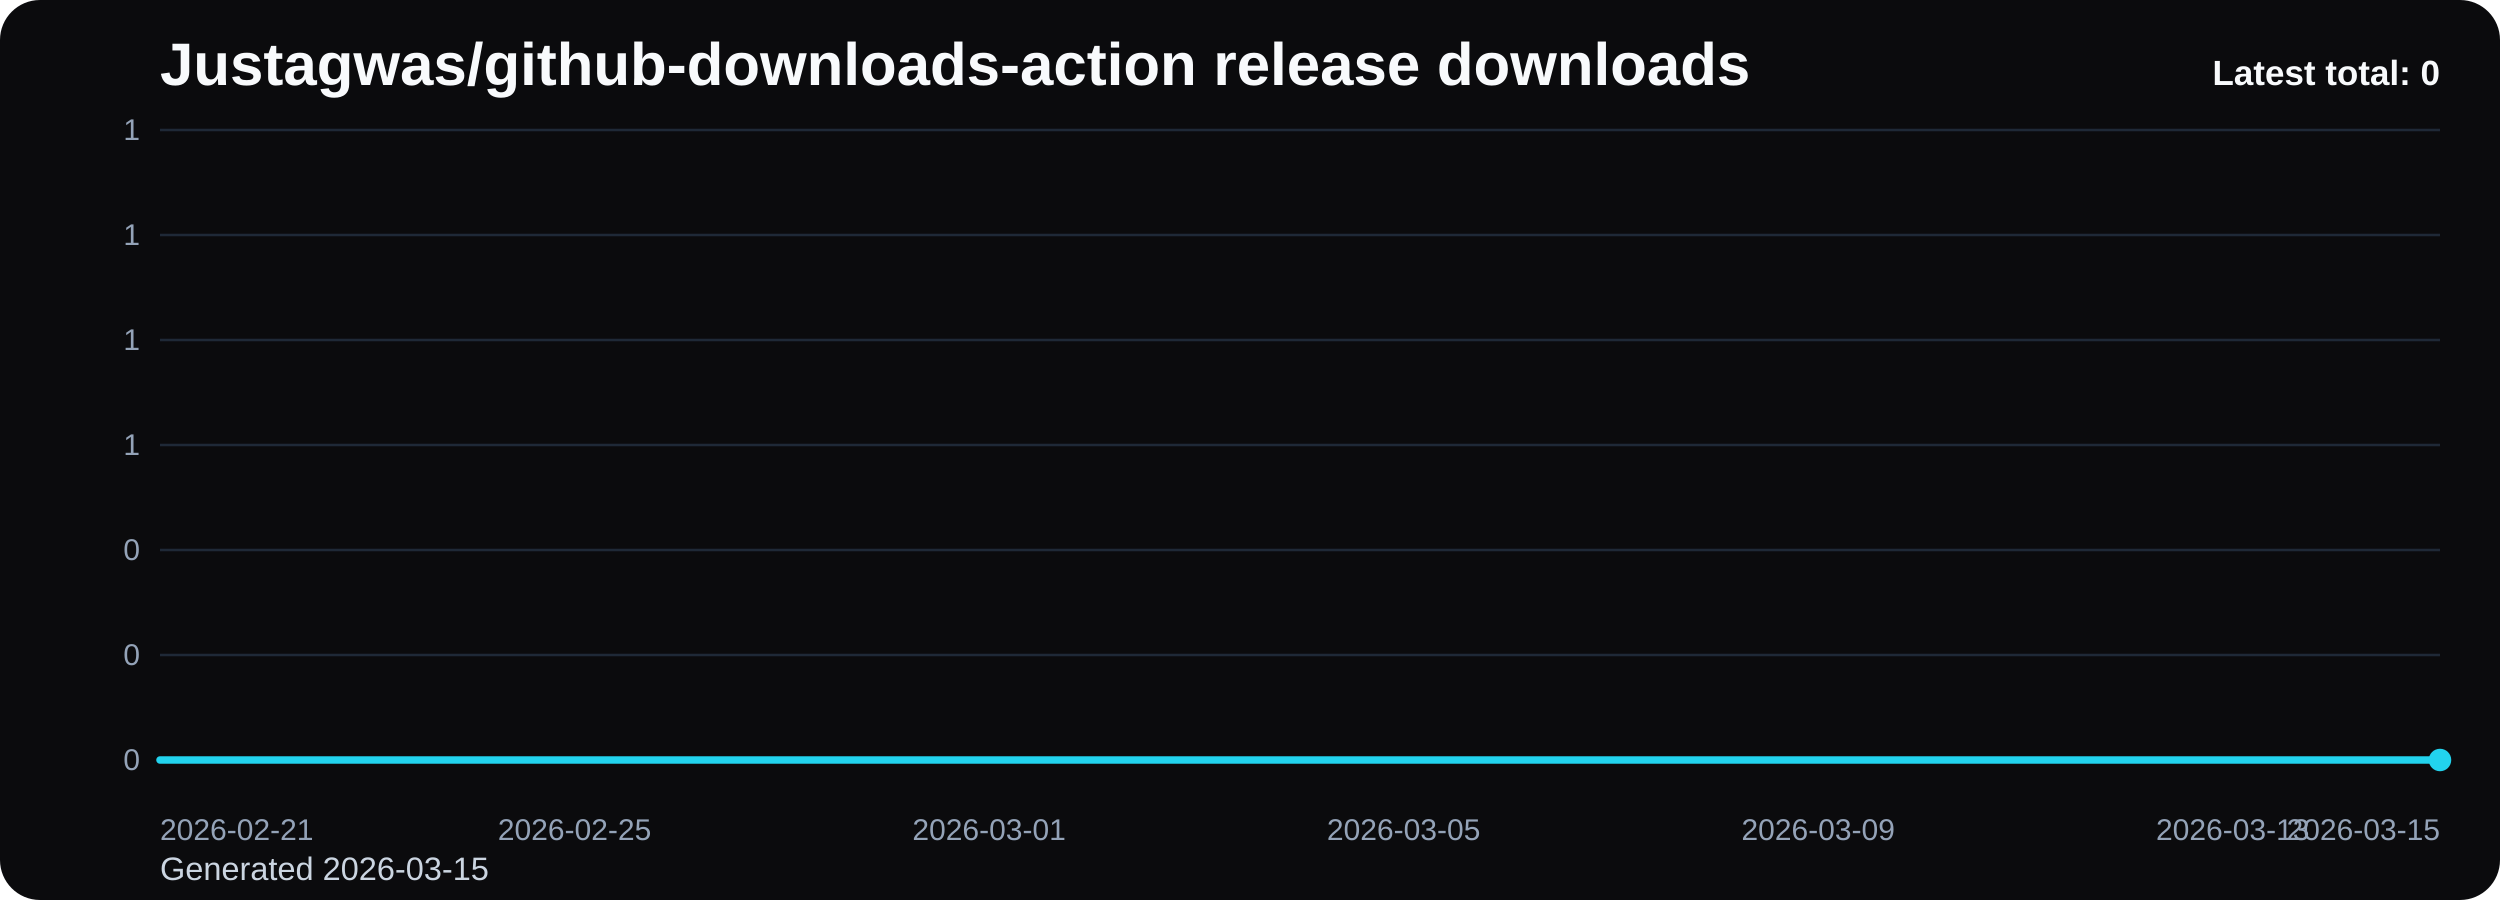
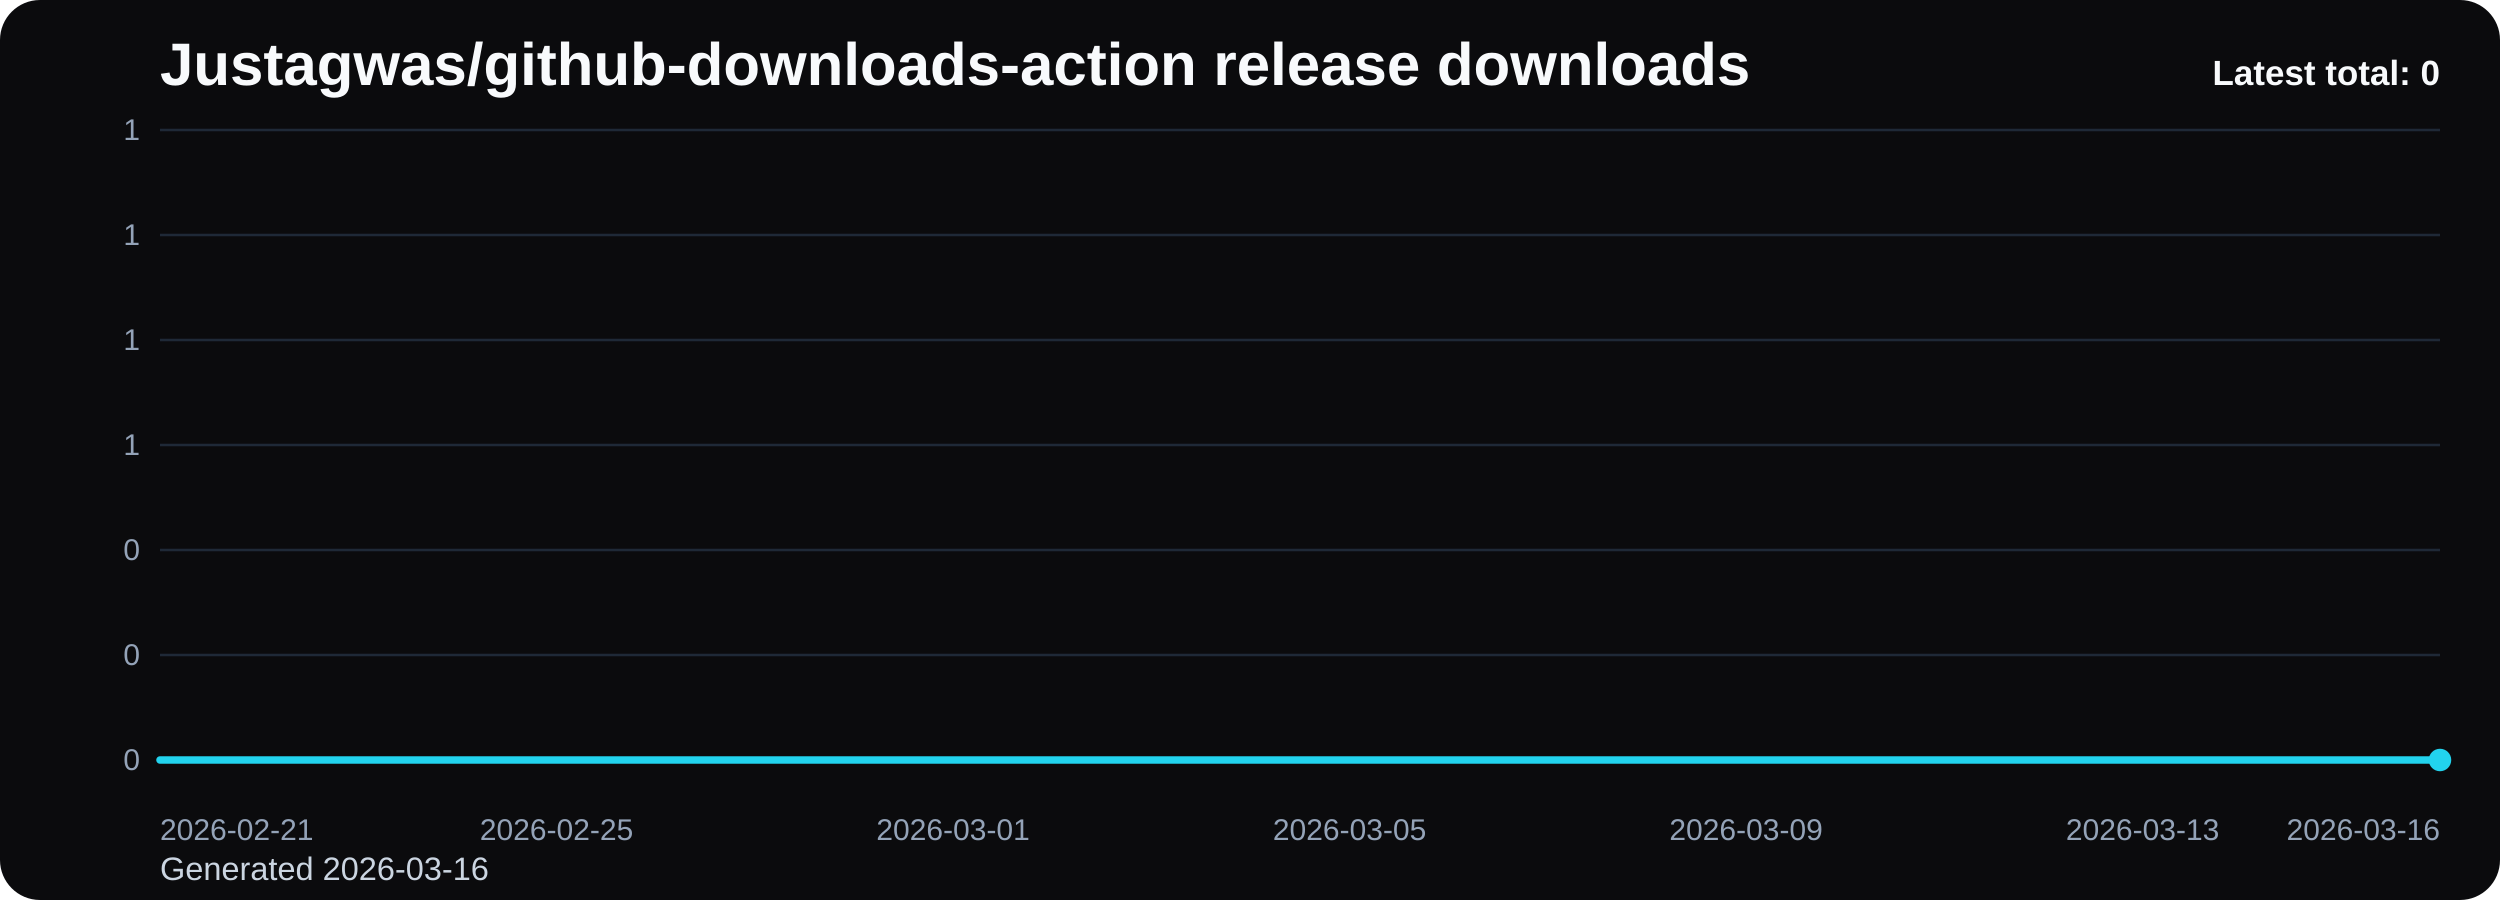
<svg xmlns="http://www.w3.org/2000/svg" viewBox="0 0 1000 360" role="img" aria-label="Justagwas/github-downloads-action release downloads chart">
  <defs>
    <linearGradient id="fill-total-trend-black" x1="0" y1="0" x2="0" y2="1">
      <stop offset="0%" stop-color="#22d3ee" stop-opacity="0.32" />
      <stop offset="100%" stop-color="#22d3ee" stop-opacity="0.05" />
    </linearGradient>
    <style>
      .bg { fill: #0b0b0d; }
      .title { font: 700 24px Arial, sans-serif; fill: #f8fafc; }
      .sub { font: 400 13px Arial, sans-serif; fill: #cbd5e1; }
      .grid { stroke: #1f2937; stroke-width: 1; }
      .axis { font: 400 12px Arial, sans-serif; fill: #94a3b8; }
      .line { fill: none; stroke: #22d3ee; stroke-width: 3; stroke-linecap: round; stroke-linejoin: round; }
      .dot { fill: #22d3ee; }
      .value { font: 600 11px Arial, sans-serif; fill: #cbd5e1; }
      .latest { font: 700 14px Arial, sans-serif; fill: #f8fafc; }
    </style>
  </defs>
  <rect class="bg" x="0" y="0" width="1000" height="360" rx="16" />
  <text class="title" x="64" y="34">Justagwas/github-downloads-action release downloads</text>
-   <text class="sub" x="64" y="352">Generated 2026-03-15</text>
+   <text class="sub" x="64" y="352">Generated 2026-03-16</text>
  <line x1="64" y1="52.00" x2="976" y2="52.00" class="grid" />
  <text x="56" y="56.00" text-anchor="end" class="axis">1</text>
  <line x1="64" y1="94.00" x2="976" y2="94.00" class="grid" />
  <text x="56" y="98.00" text-anchor="end" class="axis">1</text>
  <line x1="64" y1="136.00" x2="976" y2="136.00" class="grid" />
  <text x="56" y="140.00" text-anchor="end" class="axis">1</text>
  <line x1="64" y1="178.00" x2="976" y2="178.00" class="grid" />
  <text x="56" y="182.00" text-anchor="end" class="axis">1</text>
  <line x1="64" y1="220.00" x2="976" y2="220.00" class="grid" />
  <text x="56" y="224.00" text-anchor="end" class="axis">0</text>
  <line x1="64" y1="262.00" x2="976" y2="262.00" class="grid" />
  <text x="56" y="266.00" text-anchor="end" class="axis">0</text>
  <line x1="64" y1="304.00" x2="976" y2="304.00" class="grid" />
  <text x="56" y="308.00" text-anchor="end" class="axis">0</text>
-   <path d="M 64.00 304 L 64.00 304.00 L 105.45 304.00 L 146.91 304.00 L 188.36 304.00 L 229.82 304.00 L 271.27 304.00 L 312.73 304.00 L 354.18 304.00 L 395.64 304.00 L 437.09 304.00 L 478.55 304.00 L 520.00 304.00 L 561.45 304.00 L 602.91 304.00 L 644.36 304.00 L 685.82 304.00 L 727.27 304.00 L 768.73 304.00 L 810.18 304.00 L 851.64 304.00 L 893.09 304.00 L 934.55 304.00 L 976.00 304.00 L 976.00 304 Z" fill="url(#fill-total-trend-black)" />
-   <polyline class="line" points="64.00,304.00 105.45,304.00 146.91,304.00 188.36,304.00 229.82,304.00 271.27,304.00 312.73,304.00 354.18,304.00 395.64,304.00 437.09,304.00 478.55,304.00 520.00,304.00 561.45,304.00 602.91,304.00 644.36,304.00 685.82,304.00 727.27,304.00 768.73,304.00 810.18,304.00 851.64,304.00 893.09,304.00 934.55,304.00 976.00,304.00" />
+   <path d="M 64.00 304 L 64.00 304.00 L 103.65 304.00 L 143.30 304.00 L 182.96 304.00 L 222.61 304.00 L 262.26 304.00 L 301.91 304.00 L 341.57 304.00 L 381.22 304.00 L 420.87 304.00 L 460.52 304.00 L 500.17 304.00 L 539.83 304.00 L 579.48 304.00 L 619.13 304.00 L 658.78 304.00 L 698.43 304.00 L 738.09 304.00 L 777.74 304.00 L 817.39 304.00 L 857.04 304.00 L 896.70 304.00 L 936.35 304.00 L 976.00 304.00 L 976.00 304 Z" fill="url(#fill-total-trend-black)" />
+   <polyline class="line" points="64.00,304.00 103.65,304.00 143.30,304.00 182.96,304.00 222.61,304.00 262.26,304.00 301.91,304.00 341.57,304.00 381.22,304.00 420.87,304.00 460.52,304.00 500.17,304.00 539.83,304.00 579.48,304.00 619.13,304.00 658.78,304.00 698.43,304.00 738.09,304.00 777.74,304.00 817.39,304.00 857.04,304.00 896.70,304.00 936.35,304.00 976.00,304.00" />
  <circle class="dot" cx="976.00" cy="304.00" r="4.5" />
  <text class="axis" x="64.00" y="336" text-anchor="start">2026-02-21</text>
-   <text class="axis" x="229.82" y="336" text-anchor="middle">2026-02-25</text>
-   <text class="axis" x="395.64" y="336" text-anchor="middle">2026-03-01</text>
-   <text class="axis" x="561.45" y="336" text-anchor="middle">2026-03-05</text>
-   <text class="axis" x="727.27" y="336" text-anchor="middle">2026-03-09</text>
-   <text class="axis" x="893.09" y="336" text-anchor="middle">2026-03-13</text>
-   <text class="axis" x="976.00" y="336" text-anchor="end">2026-03-15</text>
+   <text class="axis" x="222.61" y="336" text-anchor="middle">2026-02-25</text>
+   <text class="axis" x="381.22" y="336" text-anchor="middle">2026-03-01</text>
+   <text class="axis" x="539.83" y="336" text-anchor="middle">2026-03-05</text>
+   <text class="axis" x="698.43" y="336" text-anchor="middle">2026-03-09</text>
+   <text class="axis" x="857.04" y="336" text-anchor="middle">2026-03-13</text>
+   <text class="axis" x="976.00" y="336" text-anchor="end">2026-03-16</text>
  <text class="latest" x="976" y="34" text-anchor="end">Latest total: 0</text>
</svg>
